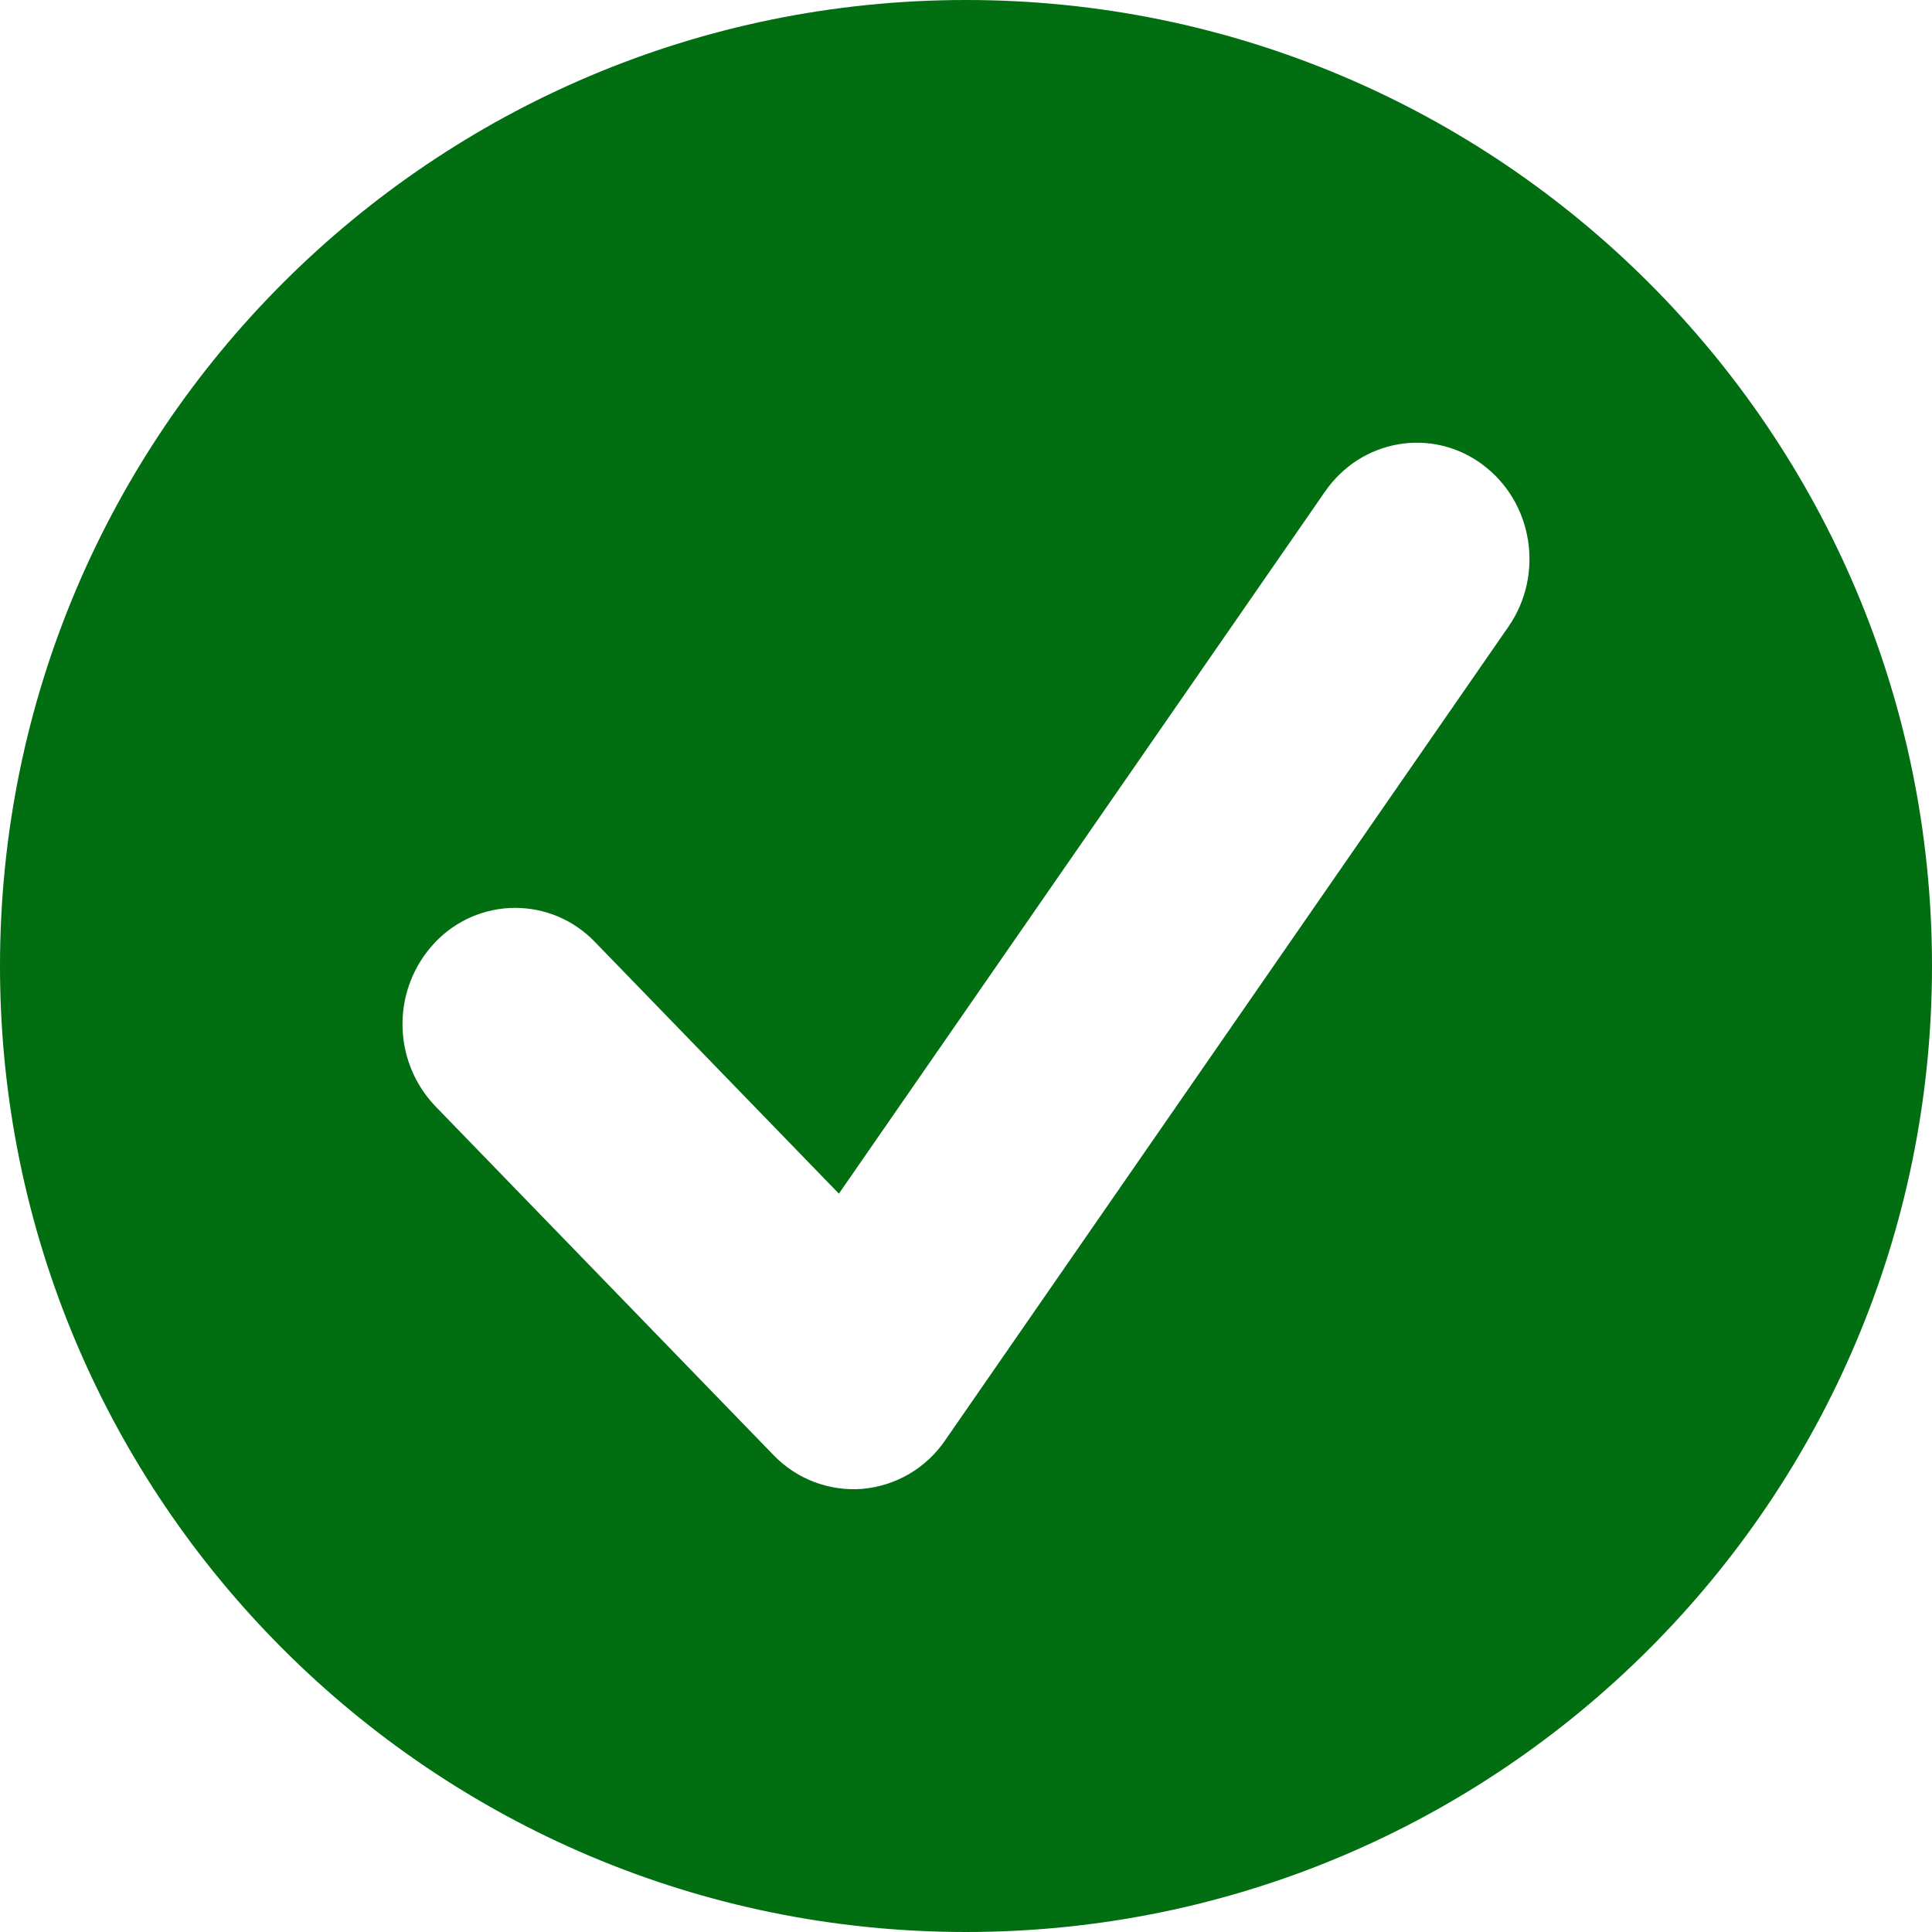
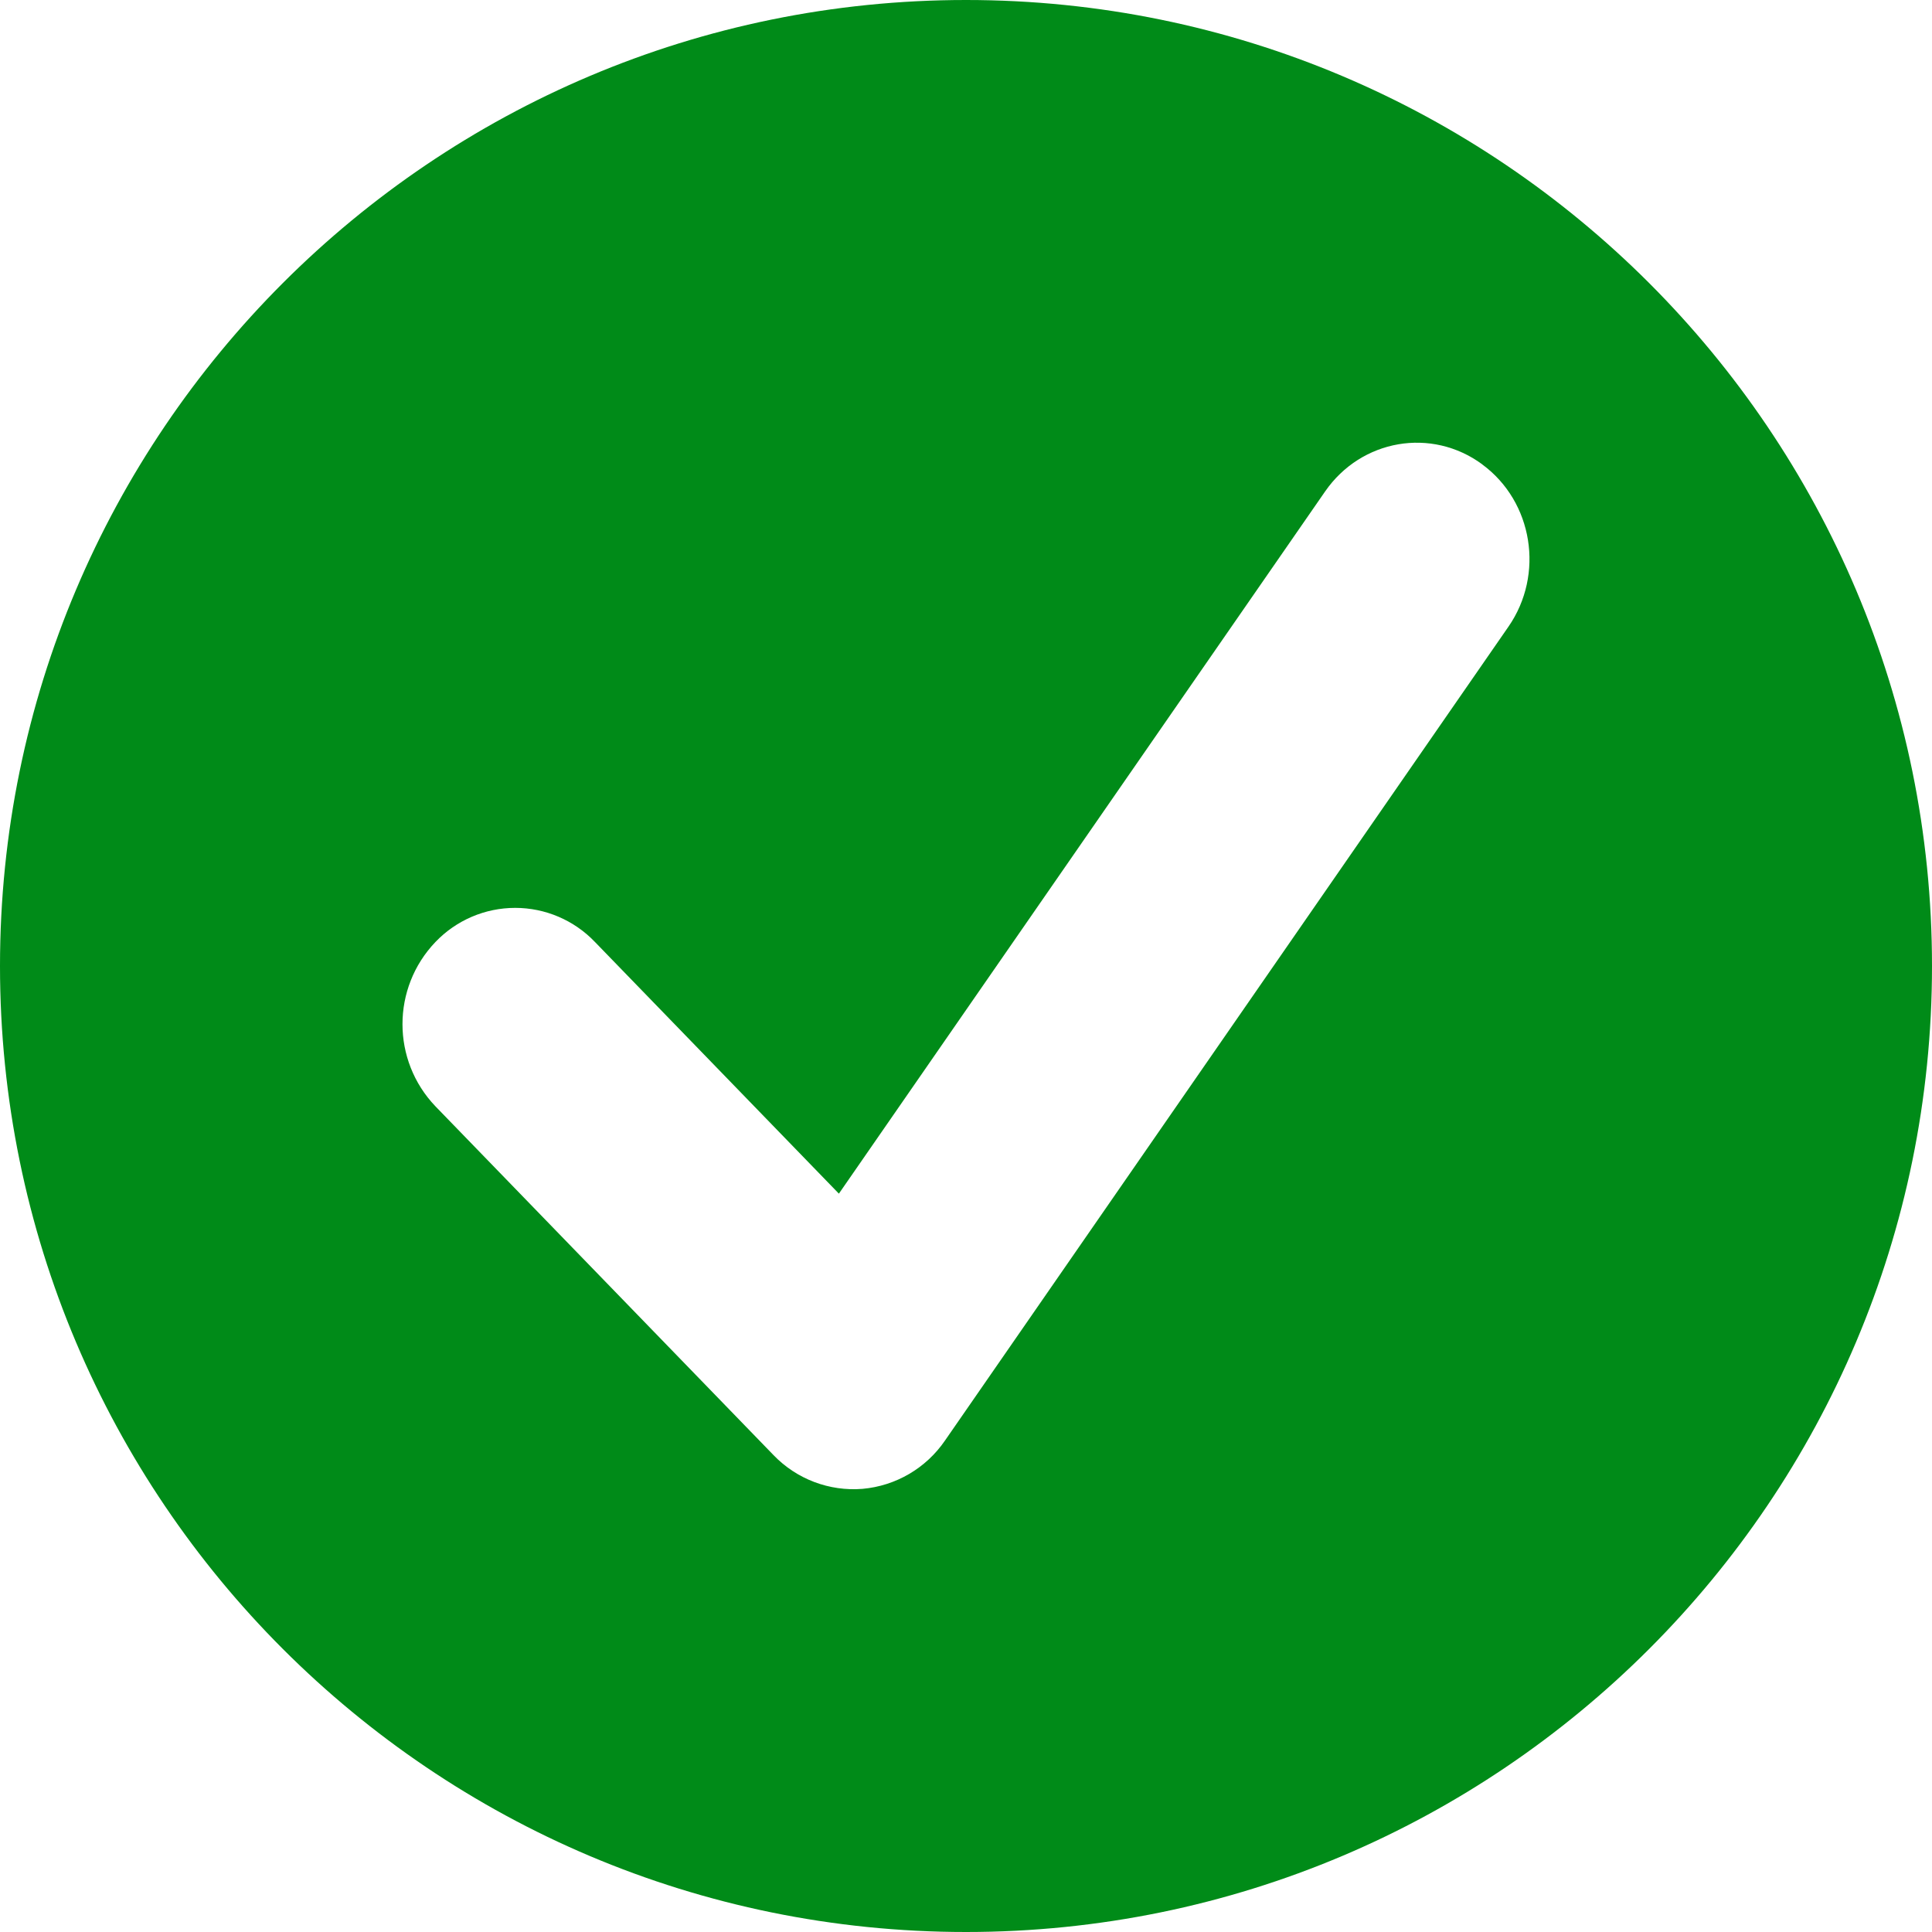
<svg xmlns="http://www.w3.org/2000/svg" fill="none" viewBox="0 0 24 24">
-   <path fill="#006E11" fill-rule="evenodd" d="M12 0C5.373 0 0 5.373 0 12s5.373 12 12 12 12-5.373 12-12S18.627 0 12 0m6.414 5.77c.629.463.774 1.365.325 2.014l-7 10.111a1.39 1.39 0 0 1-1.024.6 1.38 1.38 0 0 1-1.105-.418l-4.2-4.333a1.477 1.477 0 0 1 0-2.043 1.37 1.37 0 0 1 1.98 0l3.031 3.127 6.04-8.723c.45-.65 1.324-.8 1.953-.336" clip-rule="evenodd" />
+   <path fill="#008B18" fill-rule="evenodd" d="M12 0C5.373 0 0 5.373 0 12s5.373 12 12 12 12-5.373 12-12S18.627 0 12 0m6.414 5.77c.629.463.774 1.365.325 2.014l-7 10.111a1.39 1.39 0 0 1-1.024.6 1.38 1.38 0 0 1-1.105-.418l-4.2-4.333a1.477 1.477 0 0 1 0-2.043 1.37 1.37 0 0 1 1.98 0l3.031 3.127 6.04-8.723c.45-.65 1.324-.8 1.953-.336" clip-rule="evenodd" />
</svg>
